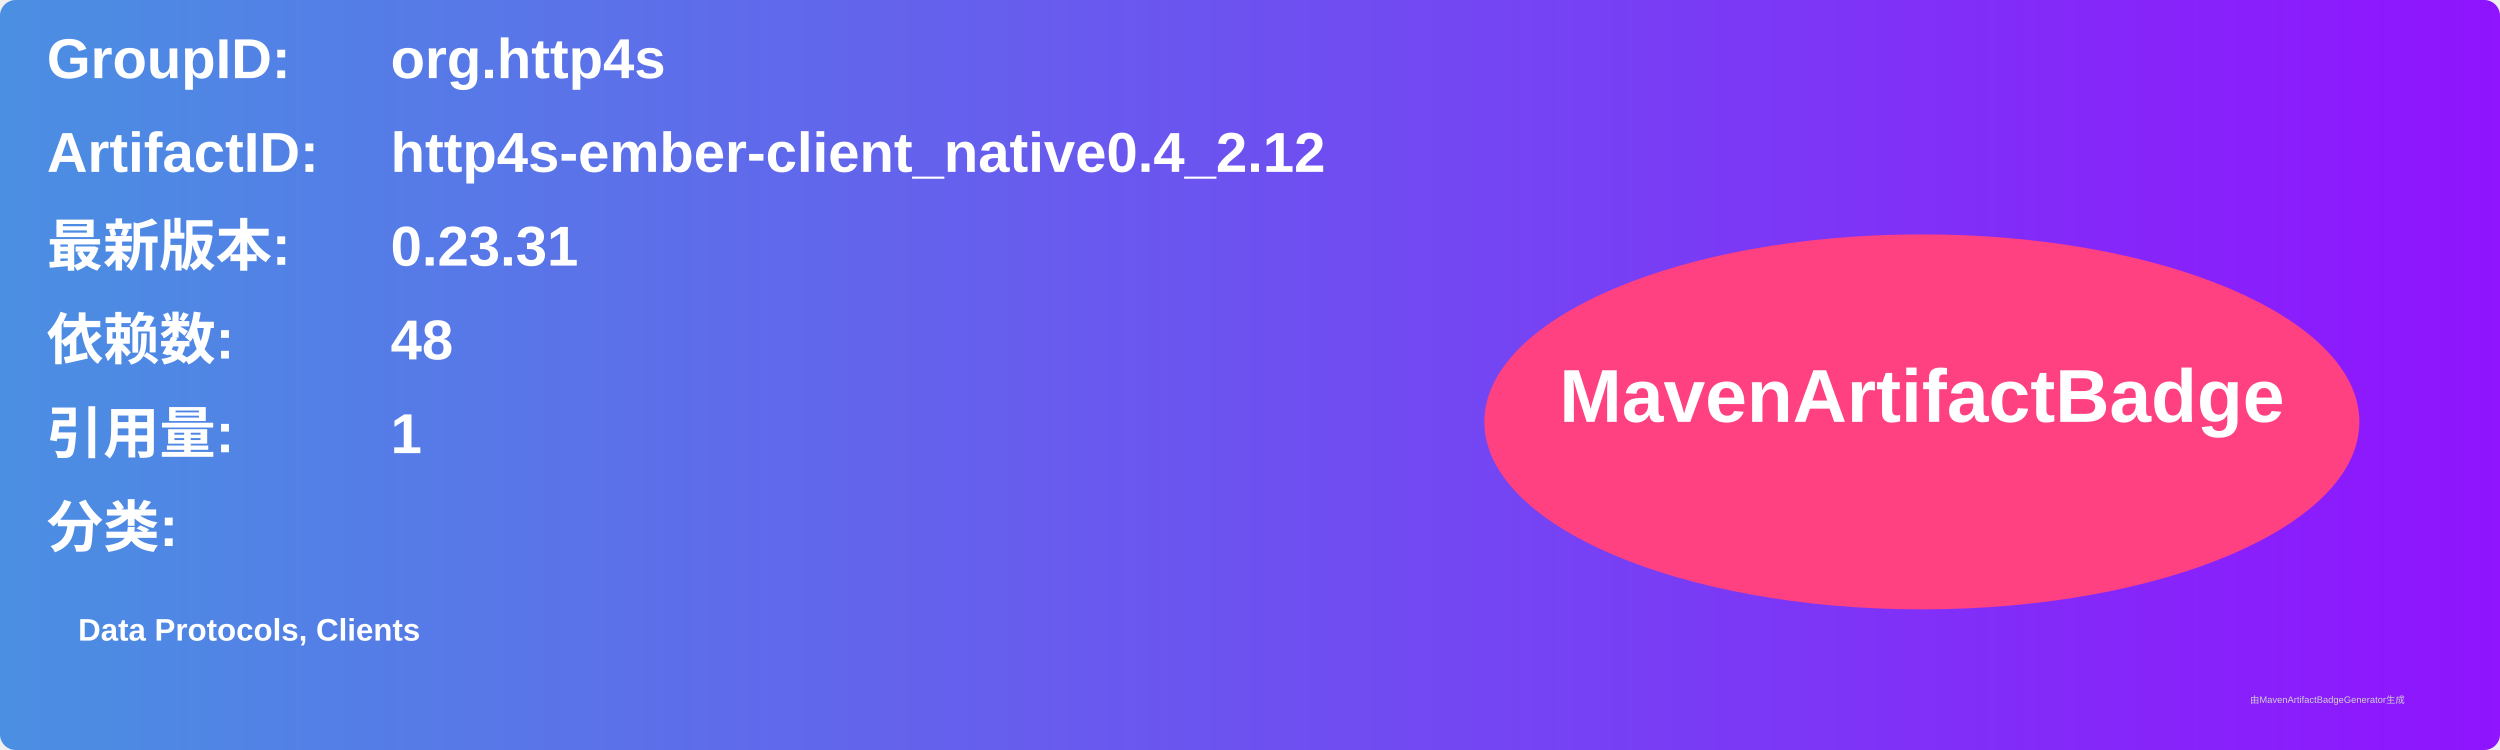
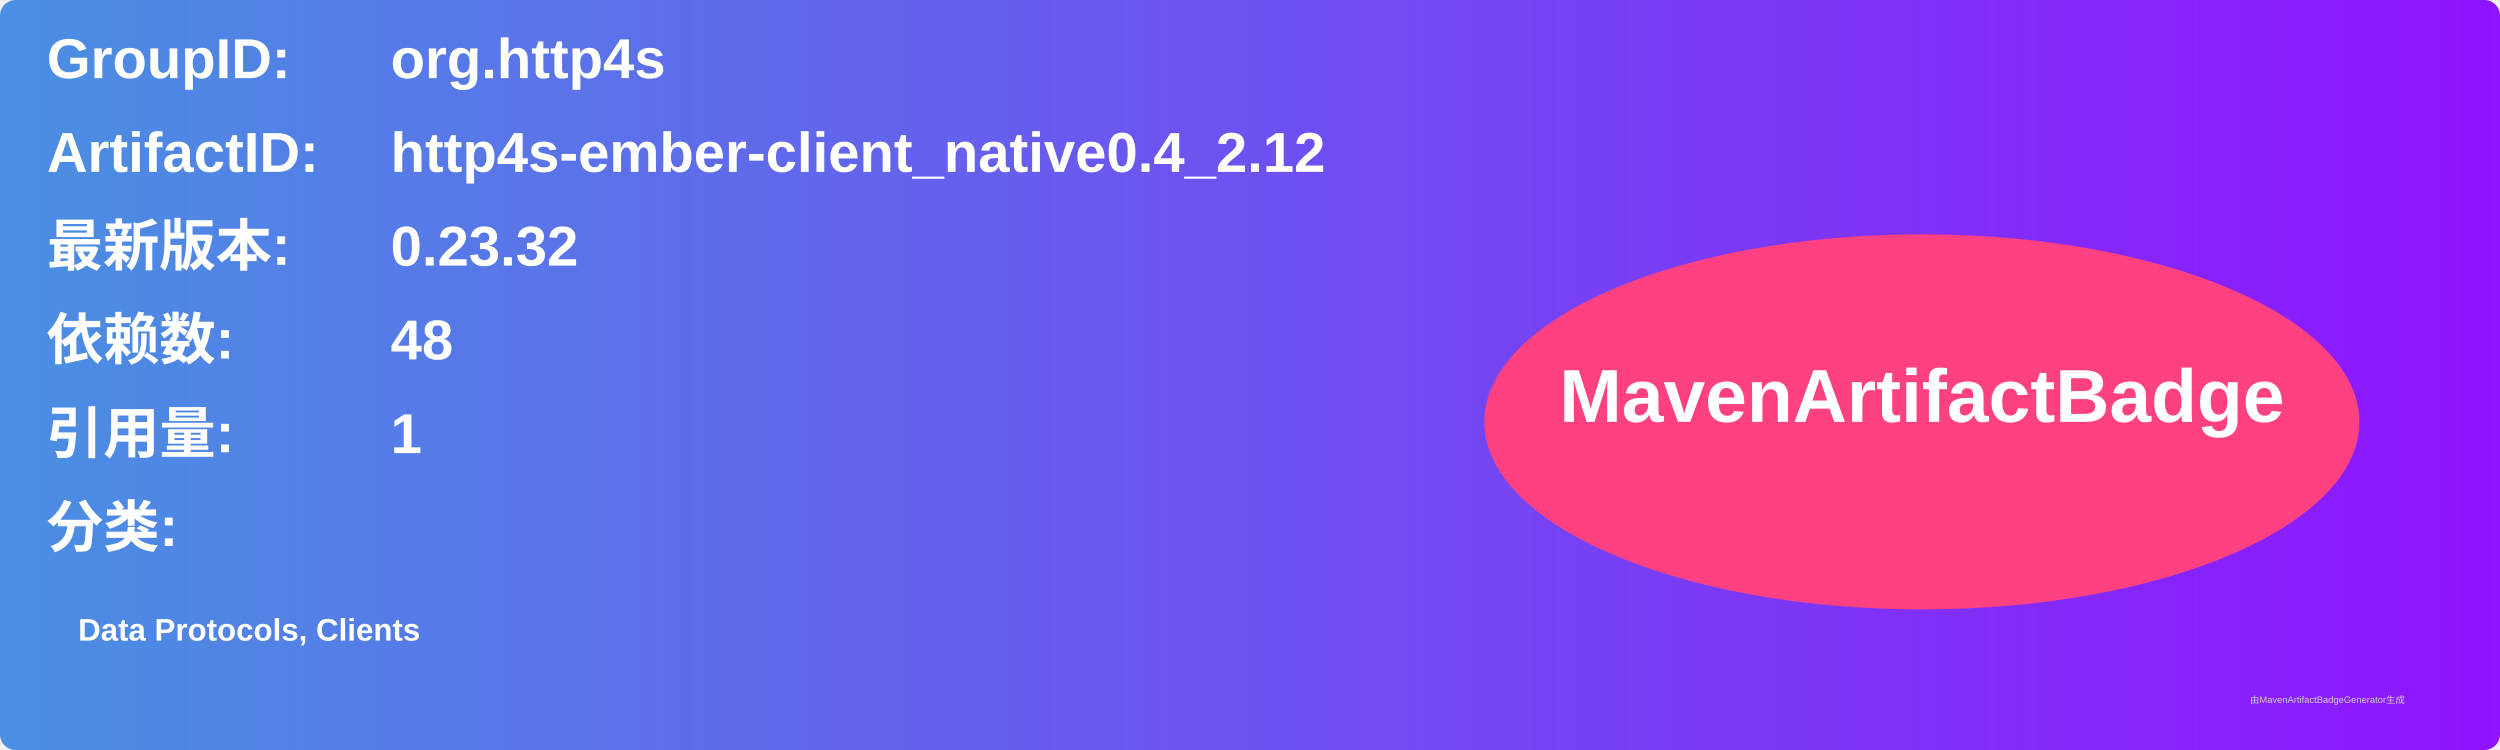
<svg xmlns="http://www.w3.org/2000/svg" width="800" height="240" viewBox="0 0 800 240">
  <linearGradient id="grad" x1="0%" y1="0%" x2="100%" y2="0%">
    <stop offset="0%" stop-color="#4a90e2" />
    <stop offset="100%" stop-color="#9013fe" />
  </linearGradient>
  <rect width="100%" height="100%" rx="5" ry="5" fill="url(#grad)" />
  <g transform="translate(15, 15)">
    <text x="0" y="10" font-family="Arial" font-size="18" fill="white" font-weight="bold" width="260">GroupID:</text>
    <text x="110" y="10" font-family="Arial" font-size="18" fill="white" font-weight="bold" width="460">org.http4s</text>
    <text x="0" y="40" font-family="Arial" font-size="18" fill="white" font-weight="bold" width="260">ArtifactID:</text>
    <text x="110" y="40" font-family="Arial" font-size="18" fill="white" font-weight="bold" width="460">http4s-ember-client_native0.4_2.12</text>
    <text x="0" y="70" font-family="Arial" font-size="18" fill="white" font-weight="bold">最新版本:</text>
    <text x="110" y="70" font-family="Arial" font-size="18" fill="white" font-weight="bold">
-       <tspan font-weight="bold">0.23.31</tspan>
+       <tspan font-weight="bold">0.23.32</tspan>
    </text>
    <text x="0" y="100" font-family="Arial" font-size="18" fill="white" font-weight="bold">依赖数: </text>
    <text x="110" y="100" font-family="Arial" font-size="18" fill="white">
      <tspan font-weight="bold">48</tspan>
    </text>
    <text x="0" y="130" font-family="Arial" font-size="18" fill="white" font-weight="bold">引用量: </text>
    <text x="110" y="130" font-family="Arial" font-size="18" fill="white">
      <tspan font-weight="bold">1</tspan>
    </text>
    <text x="0" y="160" font-family="Arial" font-size="18" fill="white" font-weight="bold">分类:</text>
    <text x="10" y="190" font-family="Arial" font-size="10" fill="white">
      <tspan font-weight="bold">Data Protocols, Clients</tspan>
    </text>
    <ellipse cx="600" cy="120" rx="140" ry="60" fill="#ff4081" />
    <text x="600" y="120" text-anchor="middle" font-family="Arial" font-size="24" fill="white" font-weight="bold">MavenArtifactBadge</text>
  </g>
  <text x="720" y="225" font-family="Arial" font-size="3" fill="#d0d0d0">由MavenArtifactBadgeGenerator生成</text>
</svg>
